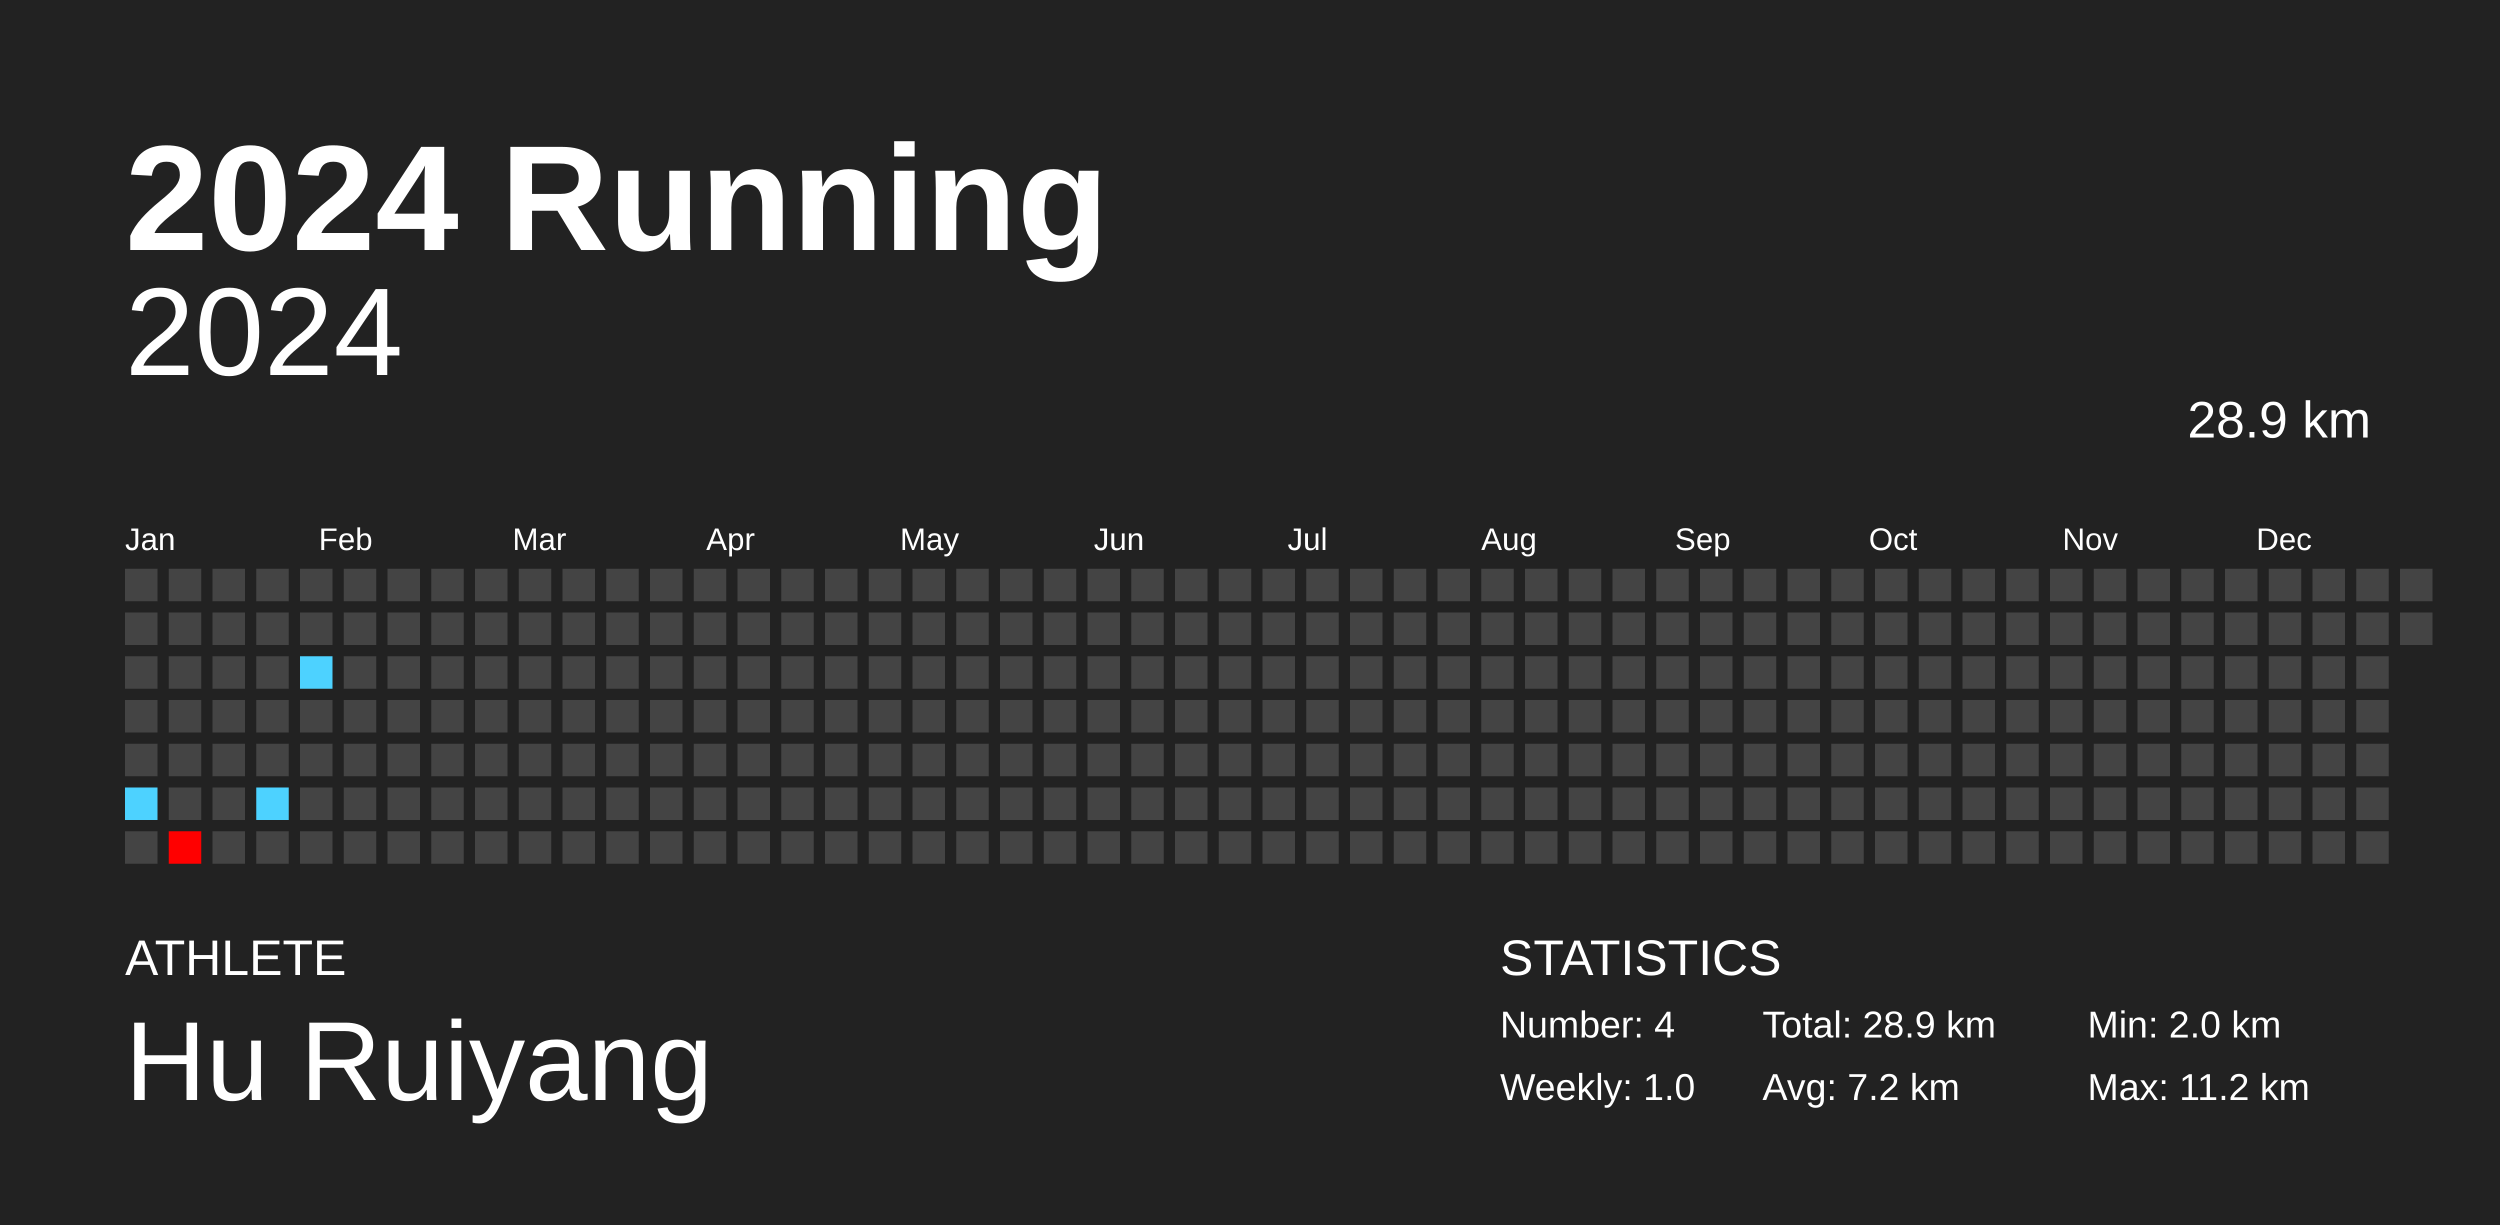
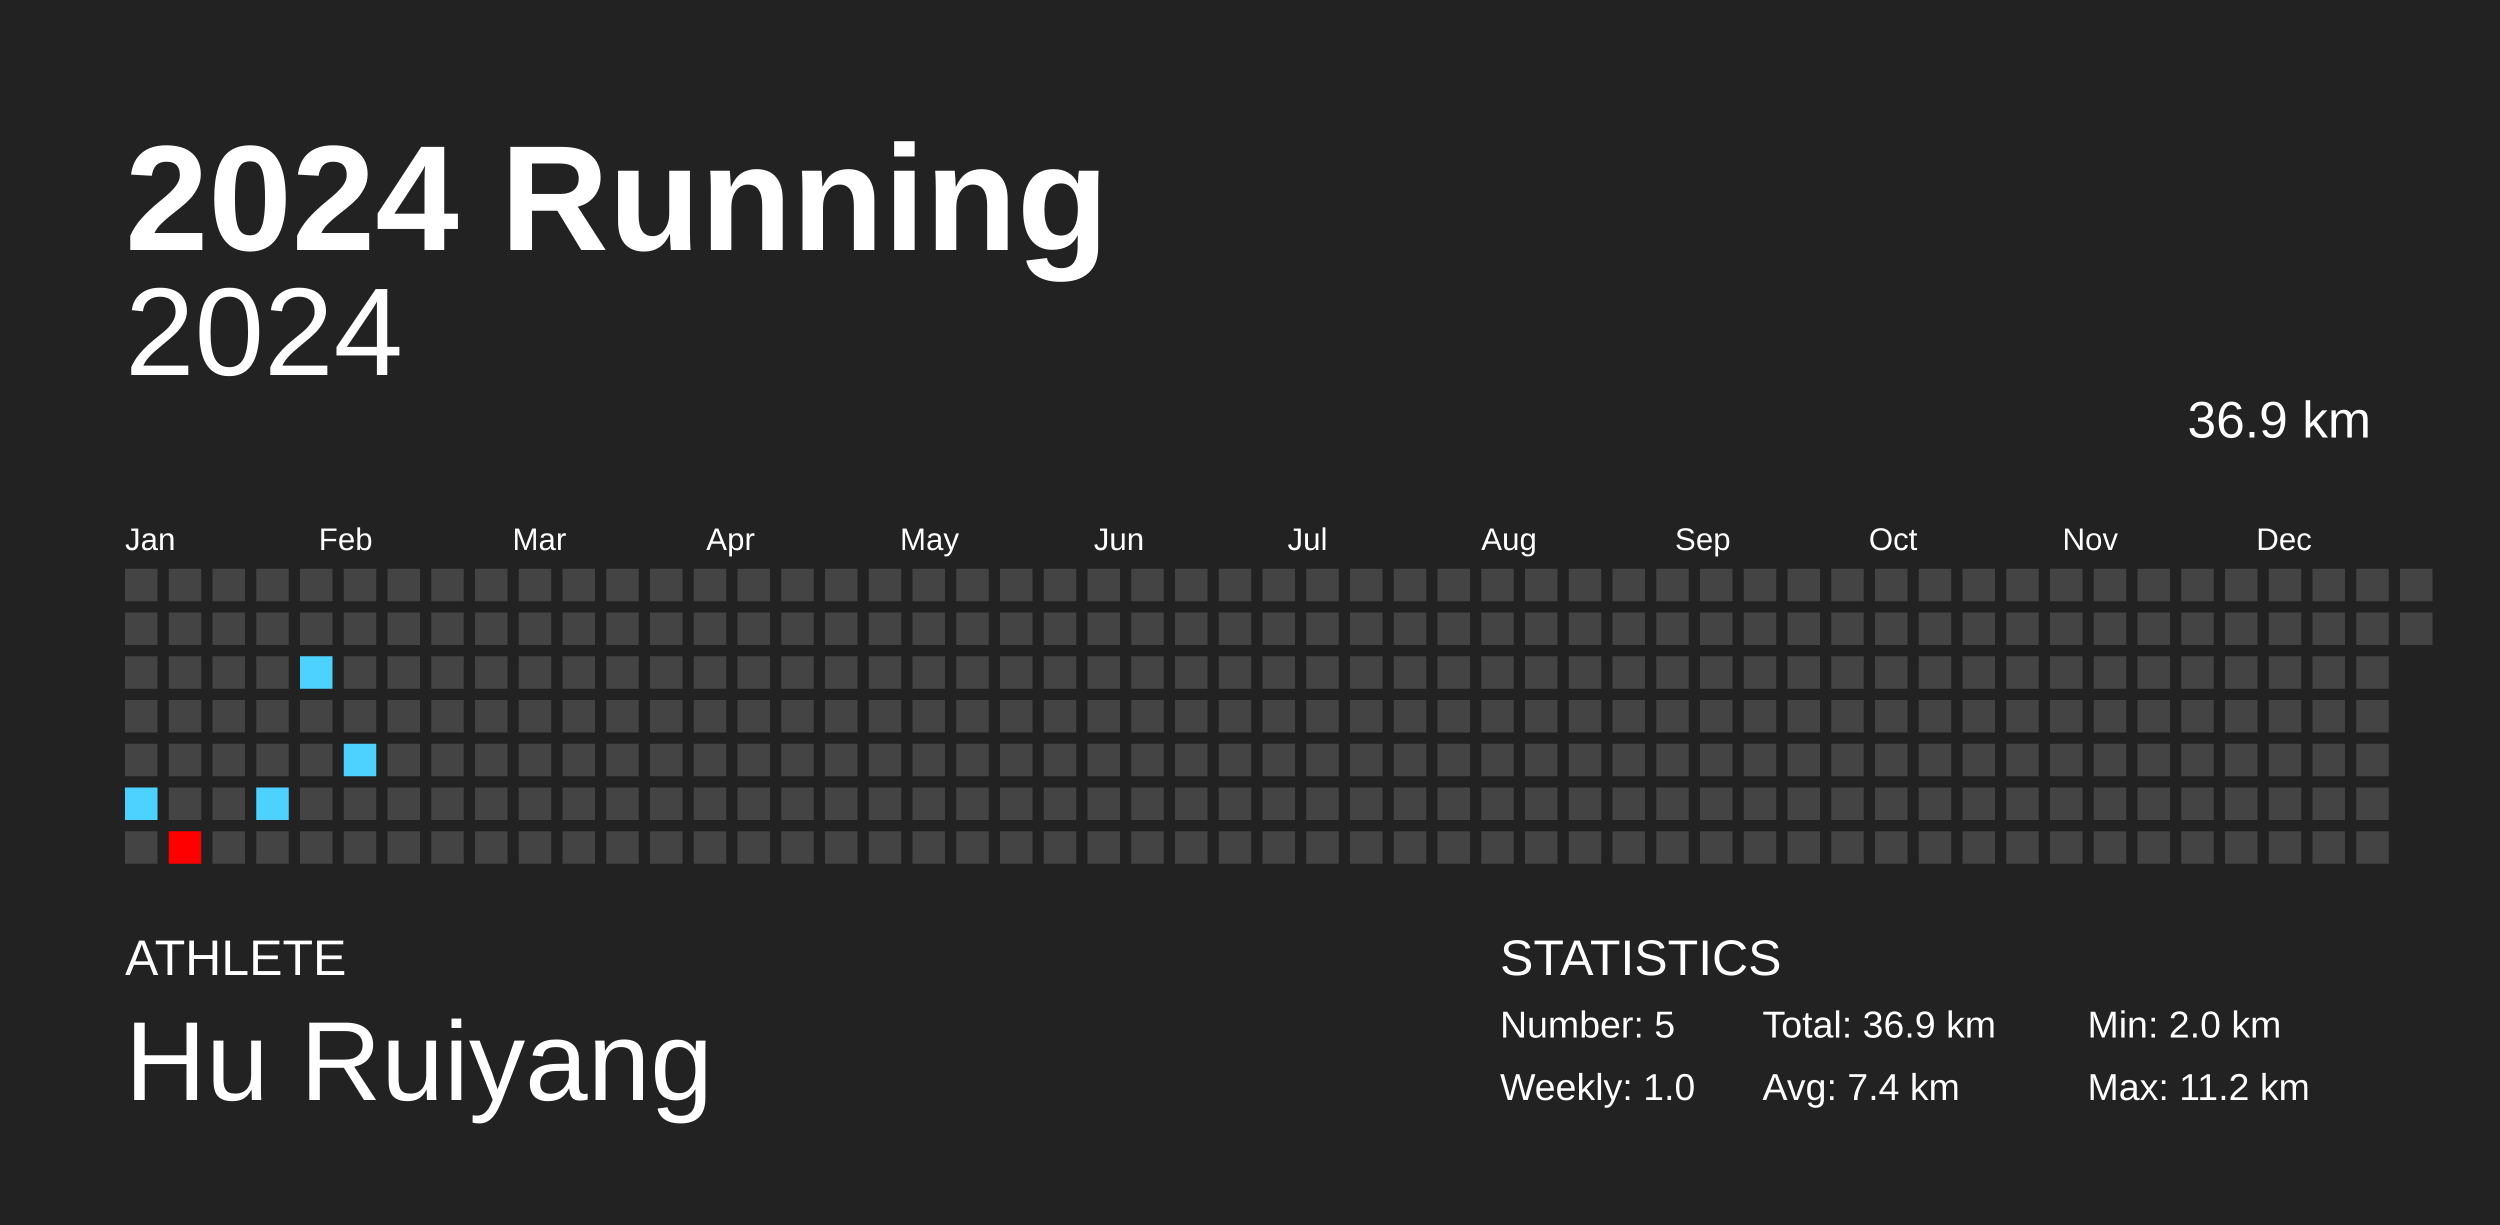
<svg xmlns="http://www.w3.org/2000/svg" baseProfile="full" height="98mm" version="1.1" viewBox="0,0,200,98" width="200mm">
  <defs />
  <rect fill="#222222" height="98" width="200" x="0" y="0" />
  <text fill="#FFFFFF" style="font-size:12px; font-family:Arial; font-weight:bold;" x="10" y="20">2024 Running</text>
  <text fill="#FFFFFF" style="font-size:4px; font-family:Arial" x="10" y="78">ATHLETE</text>
  <text fill="#FFFFFF" style="font-size:9px; font-family:Arial" x="10" y="88">Hu Ruiyang</text>
  <text fill="#FFFFFF" style="font-size:4px; font-family:Arial" x="120" y="78">STATISTICS</text>
-   <text fill="#FFFFFF" style="font-size:3px; font-family:Arial" x="120" y="83">Number: 4</text>
+   <text fill="#FFFFFF" style="font-size:3px; font-family:Arial" x="120" y="83">Number: 5</text>
  <text fill="#FFFFFF" style="font-size:3px; font-family:Arial" x="120" y="88">Weekly: 1.0</text>
-   <text fill="#FFFFFF" style="font-size:3px; font-family:Arial" x="141" y="83">Total: 28.9 km</text>
-   <text fill="#FFFFFF" style="font-size:3px; font-family:Arial" x="141" y="88">Avg: 7.2 km</text>
+   <text fill="#FFFFFF" style="font-size:3px; font-family:Arial" x="141" y="83">Total: 36.9 km</text>
+   <text fill="#FFFFFF" style="font-size:3px; font-family:Arial" x="141" y="88">Avg: 7.4 km</text>
  <text fill="#FFFFFF" style="font-size:3px; font-family:Arial" x="167" y="83">Min: 2.0 km</text>
  <text fill="#FFFFFF" style="font-size:3px; font-family:Arial" x="167" y="88">Max: 11.2 km</text>
  <text alignment-baseline="hanging" fill="#FFFFFF" style="font-size:10.0px; font-family:Arial;" x="10" y="30">2024</text>
-   <text alignment-baseline="hanging" fill="#FFFFFF" style="font-size:4.125px; font-family:Arial;" x="175" y="35">28.9 km</text>
+   <text alignment-baseline="hanging" fill="#FFFFFF" style="font-size:4.125px; font-family:Arial;" x="175" y="35">36.9 km</text>
  <text fill="#FFFFFF" style="font-size:2.5px; font-family:Arial" x="10.0" y="44">Jan</text>
  <text fill="#FFFFFF" style="font-size:2.5px; font-family:Arial" x="25.5" y="44">Feb</text>
  <text fill="#FFFFFF" style="font-size:2.5px; font-family:Arial" x="41.0" y="44">Mar</text>
  <text fill="#FFFFFF" style="font-size:2.5px; font-family:Arial" x="56.5" y="44">Apr</text>
  <text fill="#FFFFFF" style="font-size:2.5px; font-family:Arial" x="72.0" y="44">May</text>
  <text fill="#FFFFFF" style="font-size:2.5px; font-family:Arial" x="87.5" y="44">Jun</text>
  <text fill="#FFFFFF" style="font-size:2.5px; font-family:Arial" x="103.0" y="44">Jul</text>
  <text fill="#FFFFFF" style="font-size:2.5px; font-family:Arial" x="118.5" y="44">Aug</text>
  <text fill="#FFFFFF" style="font-size:2.5px; font-family:Arial" x="134.0" y="44">Sep</text>
  <text fill="#FFFFFF" style="font-size:2.5px; font-family:Arial" x="149.5" y="44">Oct</text>
  <text fill="#FFFFFF" style="font-size:2.5px; font-family:Arial" x="165.0" y="44">Nov</text>
  <text fill="#FFFFFF" style="font-size:2.5px; font-family:Arial" x="180.5" y="44">Dec</text>
  <rect fill="#444444" height="2.6" width="2.6" x="10.0" y="45.5" />
  <rect fill="#444444" height="2.6" width="2.6" x="10.0" y="49.0" />
  <rect fill="#444444" height="2.6" width="2.6" x="10.0" y="52.5" />
  <rect fill="#444444" height="2.6" width="2.6" x="10.0" y="56.0" />
  <rect fill="#444444" height="2.6" width="2.6" x="10.0" y="59.5" />
  <rect fill="#4dd2ff" height="2.6" width="2.6" x="10.0" y="63.0" />
  <rect fill="#444444" height="2.6" width="2.6" x="10.0" y="66.5" />
  <rect fill="#444444" height="2.6" width="2.6" x="13.5" y="45.5" />
  <rect fill="#444444" height="2.6" width="2.6" x="13.5" y="49.0" />
  <rect fill="#444444" height="2.6" width="2.6" x="13.5" y="52.5" />
  <rect fill="#444444" height="2.6" width="2.6" x="13.5" y="56.0" />
  <rect fill="#444444" height="2.6" width="2.6" x="13.5" y="59.5" />
  <rect fill="#444444" height="2.6" width="2.6" x="13.5" y="63.0" />
  <rect fill="#ff0000" height="2.6" width="2.6" x="13.5" y="66.5" />
  <rect fill="#444444" height="2.6" width="2.6" x="17.0" y="45.5" />
  <rect fill="#444444" height="2.6" width="2.6" x="17.0" y="49.0" />
  <rect fill="#444444" height="2.6" width="2.6" x="17.0" y="52.5" />
  <rect fill="#444444" height="2.6" width="2.6" x="17.0" y="56.0" />
  <rect fill="#444444" height="2.6" width="2.6" x="17.0" y="59.5" />
  <rect fill="#444444" height="2.6" width="2.6" x="17.0" y="63.0" />
  <rect fill="#444444" height="2.6" width="2.6" x="17.0" y="66.5" />
  <rect fill="#444444" height="2.6" width="2.6" x="20.5" y="45.5" />
  <rect fill="#444444" height="2.6" width="2.6" x="20.5" y="49.0" />
  <rect fill="#444444" height="2.6" width="2.6" x="20.5" y="52.5" />
  <rect fill="#444444" height="2.6" width="2.6" x="20.5" y="56.0" />
  <rect fill="#444444" height="2.6" width="2.6" x="20.5" y="59.5" />
  <rect fill="#4dd2ff" height="2.6" width="2.6" x="20.5" y="63.0" />
  <rect fill="#444444" height="2.6" width="2.6" x="20.5" y="66.5" />
  <rect fill="#444444" height="2.6" width="2.6" x="24.0" y="45.5" />
  <rect fill="#444444" height="2.6" width="2.6" x="24.0" y="49.0" />
  <rect fill="#4dd2ff" height="2.6" width="2.6" x="24.0" y="52.5" />
  <rect fill="#444444" height="2.6" width="2.6" x="24.0" y="56.0" />
  <rect fill="#444444" height="2.6" width="2.6" x="24.0" y="59.5" />
  <rect fill="#444444" height="2.6" width="2.6" x="24.0" y="63.0" />
  <rect fill="#444444" height="2.6" width="2.6" x="24.0" y="66.5" />
  <rect fill="#444444" height="2.6" width="2.6" x="27.5" y="45.5" />
  <rect fill="#444444" height="2.6" width="2.6" x="27.5" y="49.0" />
  <rect fill="#444444" height="2.6" width="2.6" x="27.5" y="52.5" />
  <rect fill="#444444" height="2.6" width="2.6" x="27.5" y="56.0" />
-   <rect fill="#444444" height="2.6" width="2.6" x="27.5" y="59.5" />
+   <rect fill="#4dd2ff" height="2.6" width="2.6" x="27.5" y="59.5" />
  <rect fill="#444444" height="2.6" width="2.6" x="27.5" y="63.0" />
  <rect fill="#444444" height="2.6" width="2.6" x="27.5" y="66.5" />
  <rect fill="#444444" height="2.6" width="2.6" x="31.0" y="45.5" />
  <rect fill="#444444" height="2.6" width="2.6" x="31.0" y="49.0" />
  <rect fill="#444444" height="2.6" width="2.6" x="31.0" y="52.5" />
  <rect fill="#444444" height="2.6" width="2.6" x="31.0" y="56.0" />
  <rect fill="#444444" height="2.6" width="2.6" x="31.0" y="59.5" />
  <rect fill="#444444" height="2.6" width="2.6" x="31.0" y="63.0" />
  <rect fill="#444444" height="2.6" width="2.6" x="31.0" y="66.5" />
  <rect fill="#444444" height="2.6" width="2.6" x="34.5" y="45.5" />
  <rect fill="#444444" height="2.6" width="2.6" x="34.5" y="49.0" />
  <rect fill="#444444" height="2.6" width="2.6" x="34.5" y="52.5" />
  <rect fill="#444444" height="2.6" width="2.6" x="34.5" y="56.0" />
  <rect fill="#444444" height="2.6" width="2.6" x="34.5" y="59.5" />
  <rect fill="#444444" height="2.6" width="2.6" x="34.5" y="63.0" />
  <rect fill="#444444" height="2.6" width="2.6" x="34.5" y="66.5" />
  <rect fill="#444444" height="2.6" width="2.6" x="38.0" y="45.5" />
  <rect fill="#444444" height="2.6" width="2.6" x="38.0" y="49.0" />
  <rect fill="#444444" height="2.6" width="2.6" x="38.0" y="52.5" />
  <rect fill="#444444" height="2.6" width="2.6" x="38.0" y="56.0" />
  <rect fill="#444444" height="2.6" width="2.6" x="38.0" y="59.5" />
  <rect fill="#444444" height="2.6" width="2.6" x="38.0" y="63.0" />
  <rect fill="#444444" height="2.6" width="2.6" x="38.0" y="66.5" />
  <rect fill="#444444" height="2.6" width="2.6" x="41.5" y="45.5" />
  <rect fill="#444444" height="2.6" width="2.6" x="41.5" y="49.0" />
  <rect fill="#444444" height="2.6" width="2.6" x="41.5" y="52.5" />
  <rect fill="#444444" height="2.6" width="2.6" x="41.5" y="56.0" />
  <rect fill="#444444" height="2.6" width="2.6" x="41.5" y="59.5" />
  <rect fill="#444444" height="2.6" width="2.6" x="41.5" y="63.0" />
  <rect fill="#444444" height="2.6" width="2.6" x="41.5" y="66.5" />
  <rect fill="#444444" height="2.6" width="2.6" x="45.0" y="45.5" />
  <rect fill="#444444" height="2.6" width="2.6" x="45.0" y="49.0" />
  <rect fill="#444444" height="2.6" width="2.6" x="45.0" y="52.5" />
  <rect fill="#444444" height="2.6" width="2.6" x="45.0" y="56.0" />
  <rect fill="#444444" height="2.6" width="2.6" x="45.0" y="59.5" />
  <rect fill="#444444" height="2.6" width="2.6" x="45.0" y="63.0" />
  <rect fill="#444444" height="2.6" width="2.6" x="45.0" y="66.5" />
  <rect fill="#444444" height="2.6" width="2.6" x="48.5" y="45.5" />
  <rect fill="#444444" height="2.6" width="2.6" x="48.5" y="49.0" />
  <rect fill="#444444" height="2.6" width="2.6" x="48.5" y="52.5" />
  <rect fill="#444444" height="2.6" width="2.6" x="48.5" y="56.0" />
  <rect fill="#444444" height="2.6" width="2.6" x="48.5" y="59.5" />
  <rect fill="#444444" height="2.6" width="2.6" x="48.5" y="63.0" />
  <rect fill="#444444" height="2.6" width="2.6" x="48.5" y="66.5" />
  <rect fill="#444444" height="2.6" width="2.6" x="52.0" y="45.5" />
  <rect fill="#444444" height="2.6" width="2.6" x="52.0" y="49.0" />
  <rect fill="#444444" height="2.6" width="2.6" x="52.0" y="52.5" />
  <rect fill="#444444" height="2.6" width="2.6" x="52.0" y="56.0" />
  <rect fill="#444444" height="2.6" width="2.6" x="52.0" y="59.5" />
  <rect fill="#444444" height="2.6" width="2.6" x="52.0" y="63.0" />
  <rect fill="#444444" height="2.6" width="2.6" x="52.0" y="66.5" />
  <rect fill="#444444" height="2.6" width="2.6" x="55.5" y="45.5" />
  <rect fill="#444444" height="2.6" width="2.6" x="55.5" y="49.0" />
  <rect fill="#444444" height="2.6" width="2.6" x="55.5" y="52.5" />
  <rect fill="#444444" height="2.6" width="2.6" x="55.5" y="56.0" />
  <rect fill="#444444" height="2.6" width="2.6" x="55.5" y="59.5" />
  <rect fill="#444444" height="2.6" width="2.6" x="55.5" y="63.0" />
  <rect fill="#444444" height="2.6" width="2.6" x="55.5" y="66.5" />
  <rect fill="#444444" height="2.6" width="2.6" x="59.0" y="45.5" />
  <rect fill="#444444" height="2.6" width="2.6" x="59.0" y="49.0" />
  <rect fill="#444444" height="2.6" width="2.6" x="59.0" y="52.5" />
  <rect fill="#444444" height="2.6" width="2.6" x="59.0" y="56.0" />
  <rect fill="#444444" height="2.6" width="2.6" x="59.0" y="59.5" />
  <rect fill="#444444" height="2.6" width="2.6" x="59.0" y="63.0" />
  <rect fill="#444444" height="2.6" width="2.6" x="59.0" y="66.5" />
  <rect fill="#444444" height="2.6" width="2.6" x="62.5" y="45.5" />
  <rect fill="#444444" height="2.6" width="2.6" x="62.5" y="49.0" />
  <rect fill="#444444" height="2.6" width="2.6" x="62.5" y="52.5" />
  <rect fill="#444444" height="2.6" width="2.6" x="62.5" y="56.0" />
  <rect fill="#444444" height="2.6" width="2.6" x="62.5" y="59.5" />
  <rect fill="#444444" height="2.6" width="2.6" x="62.5" y="63.0" />
  <rect fill="#444444" height="2.6" width="2.6" x="62.5" y="66.5" />
  <rect fill="#444444" height="2.6" width="2.6" x="66.0" y="45.5" />
  <rect fill="#444444" height="2.6" width="2.6" x="66.0" y="49.0" />
  <rect fill="#444444" height="2.6" width="2.6" x="66.0" y="52.5" />
  <rect fill="#444444" height="2.6" width="2.6" x="66.0" y="56.0" />
  <rect fill="#444444" height="2.6" width="2.6" x="66.0" y="59.5" />
  <rect fill="#444444" height="2.6" width="2.6" x="66.0" y="63.0" />
  <rect fill="#444444" height="2.6" width="2.6" x="66.0" y="66.5" />
  <rect fill="#444444" height="2.6" width="2.6" x="69.5" y="45.5" />
  <rect fill="#444444" height="2.6" width="2.6" x="69.5" y="49.0" />
  <rect fill="#444444" height="2.6" width="2.6" x="69.5" y="52.5" />
  <rect fill="#444444" height="2.6" width="2.6" x="69.5" y="56.0" />
  <rect fill="#444444" height="2.6" width="2.6" x="69.5" y="59.5" />
  <rect fill="#444444" height="2.6" width="2.6" x="69.5" y="63.0" />
  <rect fill="#444444" height="2.6" width="2.6" x="69.5" y="66.5" />
  <rect fill="#444444" height="2.6" width="2.6" x="73.0" y="45.5" />
  <rect fill="#444444" height="2.6" width="2.6" x="73.0" y="49.0" />
  <rect fill="#444444" height="2.6" width="2.6" x="73.0" y="52.5" />
  <rect fill="#444444" height="2.6" width="2.6" x="73.0" y="56.0" />
  <rect fill="#444444" height="2.6" width="2.6" x="73.0" y="59.5" />
  <rect fill="#444444" height="2.6" width="2.6" x="73.0" y="63.0" />
  <rect fill="#444444" height="2.6" width="2.6" x="73.0" y="66.5" />
  <rect fill="#444444" height="2.6" width="2.6" x="76.5" y="45.5" />
  <rect fill="#444444" height="2.6" width="2.6" x="76.5" y="49.0" />
  <rect fill="#444444" height="2.6" width="2.6" x="76.5" y="52.5" />
  <rect fill="#444444" height="2.6" width="2.6" x="76.5" y="56.0" />
  <rect fill="#444444" height="2.6" width="2.6" x="76.5" y="59.5" />
  <rect fill="#444444" height="2.6" width="2.6" x="76.5" y="63.0" />
  <rect fill="#444444" height="2.6" width="2.6" x="76.5" y="66.5" />
  <rect fill="#444444" height="2.6" width="2.6" x="80.0" y="45.5" />
  <rect fill="#444444" height="2.6" width="2.6" x="80.0" y="49.0" />
  <rect fill="#444444" height="2.6" width="2.6" x="80.0" y="52.5" />
  <rect fill="#444444" height="2.6" width="2.6" x="80.0" y="56.0" />
  <rect fill="#444444" height="2.6" width="2.6" x="80.0" y="59.5" />
  <rect fill="#444444" height="2.6" width="2.6" x="80.0" y="63.0" />
  <rect fill="#444444" height="2.6" width="2.6" x="80.0" y="66.5" />
  <rect fill="#444444" height="2.6" width="2.6" x="83.5" y="45.5" />
  <rect fill="#444444" height="2.6" width="2.6" x="83.5" y="49.0" />
  <rect fill="#444444" height="2.6" width="2.6" x="83.5" y="52.5" />
  <rect fill="#444444" height="2.6" width="2.6" x="83.5" y="56.0" />
  <rect fill="#444444" height="2.6" width="2.6" x="83.5" y="59.5" />
  <rect fill="#444444" height="2.6" width="2.6" x="83.5" y="63.0" />
  <rect fill="#444444" height="2.6" width="2.6" x="83.5" y="66.5" />
  <rect fill="#444444" height="2.6" width="2.6" x="87.0" y="45.5" />
  <rect fill="#444444" height="2.6" width="2.6" x="87.0" y="49.0" />
  <rect fill="#444444" height="2.6" width="2.6" x="87.0" y="52.5" />
  <rect fill="#444444" height="2.6" width="2.6" x="87.0" y="56.0" />
  <rect fill="#444444" height="2.6" width="2.6" x="87.0" y="59.5" />
  <rect fill="#444444" height="2.6" width="2.6" x="87.0" y="63.0" />
  <rect fill="#444444" height="2.6" width="2.6" x="87.0" y="66.5" />
  <rect fill="#444444" height="2.6" width="2.6" x="90.5" y="45.5" />
  <rect fill="#444444" height="2.6" width="2.6" x="90.5" y="49.0" />
  <rect fill="#444444" height="2.6" width="2.6" x="90.5" y="52.5" />
  <rect fill="#444444" height="2.6" width="2.6" x="90.5" y="56.0" />
  <rect fill="#444444" height="2.6" width="2.6" x="90.5" y="59.5" />
  <rect fill="#444444" height="2.6" width="2.6" x="90.5" y="63.0" />
  <rect fill="#444444" height="2.6" width="2.6" x="90.5" y="66.5" />
  <rect fill="#444444" height="2.6" width="2.6" x="94.0" y="45.5" />
  <rect fill="#444444" height="2.6" width="2.6" x="94.0" y="49.0" />
  <rect fill="#444444" height="2.6" width="2.6" x="94.0" y="52.5" />
  <rect fill="#444444" height="2.6" width="2.6" x="94.0" y="56.0" />
  <rect fill="#444444" height="2.6" width="2.6" x="94.0" y="59.5" />
  <rect fill="#444444" height="2.6" width="2.6" x="94.0" y="63.0" />
  <rect fill="#444444" height="2.6" width="2.6" x="94.0" y="66.5" />
  <rect fill="#444444" height="2.6" width="2.6" x="97.5" y="45.5" />
  <rect fill="#444444" height="2.6" width="2.6" x="97.5" y="49.0" />
  <rect fill="#444444" height="2.6" width="2.6" x="97.5" y="52.5" />
  <rect fill="#444444" height="2.6" width="2.6" x="97.5" y="56.0" />
  <rect fill="#444444" height="2.6" width="2.6" x="97.5" y="59.5" />
  <rect fill="#444444" height="2.6" width="2.6" x="97.5" y="63.0" />
  <rect fill="#444444" height="2.6" width="2.6" x="97.5" y="66.5" />
  <rect fill="#444444" height="2.6" width="2.6" x="101.0" y="45.5" />
  <rect fill="#444444" height="2.6" width="2.6" x="101.0" y="49.0" />
  <rect fill="#444444" height="2.6" width="2.6" x="101.0" y="52.5" />
  <rect fill="#444444" height="2.6" width="2.6" x="101.0" y="56.0" />
  <rect fill="#444444" height="2.6" width="2.6" x="101.0" y="59.5" />
  <rect fill="#444444" height="2.6" width="2.6" x="101.0" y="63.0" />
  <rect fill="#444444" height="2.6" width="2.6" x="101.0" y="66.5" />
  <rect fill="#444444" height="2.6" width="2.6" x="104.5" y="45.5" />
  <rect fill="#444444" height="2.6" width="2.6" x="104.5" y="49.0" />
  <rect fill="#444444" height="2.6" width="2.6" x="104.5" y="52.5" />
  <rect fill="#444444" height="2.6" width="2.6" x="104.5" y="56.0" />
  <rect fill="#444444" height="2.6" width="2.6" x="104.5" y="59.5" />
  <rect fill="#444444" height="2.6" width="2.6" x="104.5" y="63.0" />
  <rect fill="#444444" height="2.6" width="2.6" x="104.5" y="66.5" />
  <rect fill="#444444" height="2.6" width="2.6" x="108.0" y="45.5" />
  <rect fill="#444444" height="2.6" width="2.6" x="108.0" y="49.0" />
  <rect fill="#444444" height="2.6" width="2.6" x="108.0" y="52.5" />
  <rect fill="#444444" height="2.6" width="2.6" x="108.0" y="56.0" />
  <rect fill="#444444" height="2.6" width="2.6" x="108.0" y="59.5" />
  <rect fill="#444444" height="2.6" width="2.6" x="108.0" y="63.0" />
  <rect fill="#444444" height="2.6" width="2.6" x="108.0" y="66.5" />
  <rect fill="#444444" height="2.6" width="2.6" x="111.5" y="45.5" />
  <rect fill="#444444" height="2.6" width="2.6" x="111.5" y="49.0" />
  <rect fill="#444444" height="2.6" width="2.6" x="111.5" y="52.5" />
  <rect fill="#444444" height="2.6" width="2.6" x="111.5" y="56.0" />
  <rect fill="#444444" height="2.6" width="2.6" x="111.5" y="59.5" />
  <rect fill="#444444" height="2.6" width="2.6" x="111.5" y="63.0" />
  <rect fill="#444444" height="2.6" width="2.6" x="111.5" y="66.5" />
  <rect fill="#444444" height="2.6" width="2.6" x="115.0" y="45.5" />
  <rect fill="#444444" height="2.6" width="2.6" x="115.0" y="49.0" />
  <rect fill="#444444" height="2.6" width="2.6" x="115.0" y="52.5" />
  <rect fill="#444444" height="2.6" width="2.6" x="115.0" y="56.0" />
  <rect fill="#444444" height="2.6" width="2.6" x="115.0" y="59.5" />
  <rect fill="#444444" height="2.6" width="2.6" x="115.0" y="63.0" />
  <rect fill="#444444" height="2.6" width="2.6" x="115.0" y="66.5" />
  <rect fill="#444444" height="2.6" width="2.6" x="118.5" y="45.5" />
  <rect fill="#444444" height="2.6" width="2.6" x="118.5" y="49.0" />
  <rect fill="#444444" height="2.6" width="2.6" x="118.5" y="52.5" />
  <rect fill="#444444" height="2.6" width="2.6" x="118.5" y="56.0" />
  <rect fill="#444444" height="2.6" width="2.6" x="118.5" y="59.5" />
  <rect fill="#444444" height="2.6" width="2.6" x="118.5" y="63.0" />
  <rect fill="#444444" height="2.6" width="2.6" x="118.5" y="66.5" />
  <rect fill="#444444" height="2.6" width="2.6" x="122.0" y="45.5" />
  <rect fill="#444444" height="2.6" width="2.6" x="122.0" y="49.0" />
  <rect fill="#444444" height="2.6" width="2.6" x="122.0" y="52.5" />
  <rect fill="#444444" height="2.6" width="2.6" x="122.0" y="56.0" />
  <rect fill="#444444" height="2.6" width="2.6" x="122.0" y="59.5" />
  <rect fill="#444444" height="2.6" width="2.6" x="122.0" y="63.0" />
  <rect fill="#444444" height="2.6" width="2.6" x="122.0" y="66.5" />
  <rect fill="#444444" height="2.6" width="2.6" x="125.5" y="45.5" />
  <rect fill="#444444" height="2.6" width="2.6" x="125.5" y="49.0" />
  <rect fill="#444444" height="2.6" width="2.6" x="125.5" y="52.5" />
  <rect fill="#444444" height="2.6" width="2.6" x="125.5" y="56.0" />
  <rect fill="#444444" height="2.6" width="2.6" x="125.5" y="59.5" />
  <rect fill="#444444" height="2.6" width="2.6" x="125.5" y="63.0" />
  <rect fill="#444444" height="2.6" width="2.6" x="125.5" y="66.5" />
  <rect fill="#444444" height="2.6" width="2.6" x="129.0" y="45.5" />
  <rect fill="#444444" height="2.6" width="2.6" x="129.0" y="49.0" />
  <rect fill="#444444" height="2.6" width="2.6" x="129.0" y="52.5" />
  <rect fill="#444444" height="2.6" width="2.6" x="129.0" y="56.0" />
  <rect fill="#444444" height="2.6" width="2.6" x="129.0" y="59.5" />
  <rect fill="#444444" height="2.6" width="2.6" x="129.0" y="63.0" />
  <rect fill="#444444" height="2.6" width="2.6" x="129.0" y="66.5" />
  <rect fill="#444444" height="2.6" width="2.6" x="132.5" y="45.5" />
  <rect fill="#444444" height="2.6" width="2.6" x="132.5" y="49.0" />
  <rect fill="#444444" height="2.6" width="2.6" x="132.5" y="52.5" />
  <rect fill="#444444" height="2.6" width="2.6" x="132.5" y="56.0" />
  <rect fill="#444444" height="2.6" width="2.6" x="132.5" y="59.5" />
  <rect fill="#444444" height="2.6" width="2.6" x="132.5" y="63.0" />
  <rect fill="#444444" height="2.6" width="2.6" x="132.5" y="66.5" />
  <rect fill="#444444" height="2.6" width="2.6" x="136.0" y="45.5" />
  <rect fill="#444444" height="2.6" width="2.6" x="136.0" y="49.0" />
  <rect fill="#444444" height="2.6" width="2.6" x="136.0" y="52.5" />
  <rect fill="#444444" height="2.6" width="2.6" x="136.0" y="56.0" />
  <rect fill="#444444" height="2.6" width="2.6" x="136.0" y="59.5" />
  <rect fill="#444444" height="2.6" width="2.6" x="136.0" y="63.0" />
  <rect fill="#444444" height="2.6" width="2.6" x="136.0" y="66.5" />
  <rect fill="#444444" height="2.6" width="2.6" x="139.5" y="45.5" />
  <rect fill="#444444" height="2.6" width="2.6" x="139.5" y="49.0" />
  <rect fill="#444444" height="2.6" width="2.6" x="139.5" y="52.5" />
  <rect fill="#444444" height="2.6" width="2.6" x="139.5" y="56.0" />
  <rect fill="#444444" height="2.6" width="2.6" x="139.5" y="59.5" />
  <rect fill="#444444" height="2.6" width="2.6" x="139.5" y="63.0" />
  <rect fill="#444444" height="2.6" width="2.6" x="139.5" y="66.5" />
  <rect fill="#444444" height="2.6" width="2.6" x="143.0" y="45.5" />
  <rect fill="#444444" height="2.6" width="2.6" x="143.0" y="49.0" />
  <rect fill="#444444" height="2.6" width="2.6" x="143.0" y="52.5" />
  <rect fill="#444444" height="2.6" width="2.6" x="143.0" y="56.0" />
  <rect fill="#444444" height="2.6" width="2.6" x="143.0" y="59.5" />
  <rect fill="#444444" height="2.6" width="2.6" x="143.0" y="63.0" />
  <rect fill="#444444" height="2.6" width="2.6" x="143.0" y="66.5" />
  <rect fill="#444444" height="2.6" width="2.6" x="146.5" y="45.5" />
  <rect fill="#444444" height="2.6" width="2.6" x="146.5" y="49.0" />
  <rect fill="#444444" height="2.6" width="2.6" x="146.5" y="52.5" />
  <rect fill="#444444" height="2.6" width="2.6" x="146.5" y="56.0" />
  <rect fill="#444444" height="2.6" width="2.6" x="146.5" y="59.5" />
  <rect fill="#444444" height="2.6" width="2.6" x="146.5" y="63.0" />
  <rect fill="#444444" height="2.6" width="2.6" x="146.5" y="66.5" />
  <rect fill="#444444" height="2.6" width="2.6" x="150.0" y="45.5" />
  <rect fill="#444444" height="2.6" width="2.6" x="150.0" y="49.0" />
  <rect fill="#444444" height="2.6" width="2.6" x="150.0" y="52.5" />
  <rect fill="#444444" height="2.6" width="2.6" x="150.0" y="56.0" />
  <rect fill="#444444" height="2.6" width="2.6" x="150.0" y="59.5" />
  <rect fill="#444444" height="2.6" width="2.6" x="150.0" y="63.0" />
  <rect fill="#444444" height="2.6" width="2.6" x="150.0" y="66.5" />
  <rect fill="#444444" height="2.6" width="2.6" x="153.5" y="45.5" />
  <rect fill="#444444" height="2.6" width="2.6" x="153.5" y="49.0" />
  <rect fill="#444444" height="2.6" width="2.6" x="153.5" y="52.5" />
  <rect fill="#444444" height="2.6" width="2.6" x="153.5" y="56.0" />
  <rect fill="#444444" height="2.6" width="2.6" x="153.5" y="59.5" />
  <rect fill="#444444" height="2.6" width="2.6" x="153.5" y="63.0" />
  <rect fill="#444444" height="2.6" width="2.6" x="153.5" y="66.5" />
  <rect fill="#444444" height="2.6" width="2.6" x="157.0" y="45.5" />
  <rect fill="#444444" height="2.6" width="2.6" x="157.0" y="49.0" />
  <rect fill="#444444" height="2.6" width="2.6" x="157.0" y="52.5" />
  <rect fill="#444444" height="2.6" width="2.6" x="157.0" y="56.0" />
  <rect fill="#444444" height="2.6" width="2.6" x="157.0" y="59.5" />
  <rect fill="#444444" height="2.6" width="2.6" x="157.0" y="63.0" />
  <rect fill="#444444" height="2.6" width="2.6" x="157.0" y="66.5" />
  <rect fill="#444444" height="2.6" width="2.6" x="160.5" y="45.5" />
  <rect fill="#444444" height="2.6" width="2.6" x="160.5" y="49.0" />
  <rect fill="#444444" height="2.6" width="2.6" x="160.5" y="52.5" />
  <rect fill="#444444" height="2.6" width="2.6" x="160.5" y="56.0" />
  <rect fill="#444444" height="2.6" width="2.6" x="160.5" y="59.5" />
  <rect fill="#444444" height="2.6" width="2.6" x="160.5" y="63.0" />
  <rect fill="#444444" height="2.6" width="2.6" x="160.5" y="66.5" />
  <rect fill="#444444" height="2.6" width="2.6" x="164.0" y="45.5" />
  <rect fill="#444444" height="2.6" width="2.6" x="164.0" y="49.0" />
  <rect fill="#444444" height="2.6" width="2.6" x="164.0" y="52.5" />
  <rect fill="#444444" height="2.6" width="2.6" x="164.0" y="56.0" />
  <rect fill="#444444" height="2.6" width="2.6" x="164.0" y="59.5" />
  <rect fill="#444444" height="2.6" width="2.6" x="164.0" y="63.0" />
  <rect fill="#444444" height="2.6" width="2.6" x="164.0" y="66.5" />
  <rect fill="#444444" height="2.6" width="2.6" x="167.5" y="45.5" />
  <rect fill="#444444" height="2.6" width="2.6" x="167.5" y="49.0" />
  <rect fill="#444444" height="2.6" width="2.6" x="167.5" y="52.5" />
  <rect fill="#444444" height="2.6" width="2.6" x="167.5" y="56.0" />
  <rect fill="#444444" height="2.6" width="2.6" x="167.5" y="59.5" />
  <rect fill="#444444" height="2.6" width="2.6" x="167.5" y="63.0" />
  <rect fill="#444444" height="2.6" width="2.6" x="167.5" y="66.5" />
  <rect fill="#444444" height="2.6" width="2.6" x="171.0" y="45.5" />
  <rect fill="#444444" height="2.6" width="2.6" x="171.0" y="49.0" />
  <rect fill="#444444" height="2.6" width="2.6" x="171.0" y="52.5" />
  <rect fill="#444444" height="2.6" width="2.6" x="171.0" y="56.0" />
  <rect fill="#444444" height="2.6" width="2.6" x="171.0" y="59.5" />
  <rect fill="#444444" height="2.6" width="2.6" x="171.0" y="63.0" />
  <rect fill="#444444" height="2.6" width="2.6" x="171.0" y="66.5" />
  <rect fill="#444444" height="2.6" width="2.6" x="174.5" y="45.5" />
  <rect fill="#444444" height="2.6" width="2.6" x="174.5" y="49.0" />
  <rect fill="#444444" height="2.6" width="2.6" x="174.5" y="52.5" />
  <rect fill="#444444" height="2.6" width="2.6" x="174.5" y="56.0" />
  <rect fill="#444444" height="2.6" width="2.6" x="174.5" y="59.5" />
  <rect fill="#444444" height="2.6" width="2.6" x="174.5" y="63.0" />
  <rect fill="#444444" height="2.6" width="2.6" x="174.5" y="66.5" />
  <rect fill="#444444" height="2.6" width="2.6" x="178.0" y="45.5" />
  <rect fill="#444444" height="2.6" width="2.6" x="178.0" y="49.0" />
  <rect fill="#444444" height="2.6" width="2.6" x="178.0" y="52.5" />
  <rect fill="#444444" height="2.6" width="2.6" x="178.0" y="56.0" />
  <rect fill="#444444" height="2.6" width="2.6" x="178.0" y="59.5" />
  <rect fill="#444444" height="2.6" width="2.6" x="178.0" y="63.0" />
  <rect fill="#444444" height="2.6" width="2.6" x="178.0" y="66.5" />
  <rect fill="#444444" height="2.6" width="2.6" x="181.5" y="45.5" />
  <rect fill="#444444" height="2.6" width="2.6" x="181.5" y="49.0" />
  <rect fill="#444444" height="2.6" width="2.6" x="181.5" y="52.5" />
  <rect fill="#444444" height="2.6" width="2.6" x="181.5" y="56.0" />
  <rect fill="#444444" height="2.6" width="2.6" x="181.5" y="59.5" />
  <rect fill="#444444" height="2.6" width="2.6" x="181.5" y="63.0" />
  <rect fill="#444444" height="2.6" width="2.6" x="181.5" y="66.5" />
  <rect fill="#444444" height="2.6" width="2.6" x="185.0" y="45.5" />
  <rect fill="#444444" height="2.6" width="2.6" x="185.0" y="49.0" />
  <rect fill="#444444" height="2.6" width="2.6" x="185.0" y="52.5" />
  <rect fill="#444444" height="2.6" width="2.6" x="185.0" y="56.0" />
  <rect fill="#444444" height="2.6" width="2.6" x="185.0" y="59.5" />
  <rect fill="#444444" height="2.6" width="2.6" x="185.0" y="63.0" />
  <rect fill="#444444" height="2.6" width="2.6" x="185.0" y="66.5" />
  <rect fill="#444444" height="2.6" width="2.6" x="188.5" y="45.5" />
  <rect fill="#444444" height="2.6" width="2.6" x="188.5" y="49.0" />
  <rect fill="#444444" height="2.6" width="2.6" x="188.5" y="52.5" />
  <rect fill="#444444" height="2.6" width="2.6" x="188.5" y="56.0" />
  <rect fill="#444444" height="2.6" width="2.6" x="188.5" y="59.5" />
  <rect fill="#444444" height="2.6" width="2.6" x="188.5" y="63.0" />
  <rect fill="#444444" height="2.6" width="2.6" x="188.5" y="66.5" />
  <rect fill="#444444" height="2.6" width="2.6" x="192.0" y="45.5" />
  <rect fill="#444444" height="2.6" width="2.6" x="192.0" y="49.0" />
</svg>
